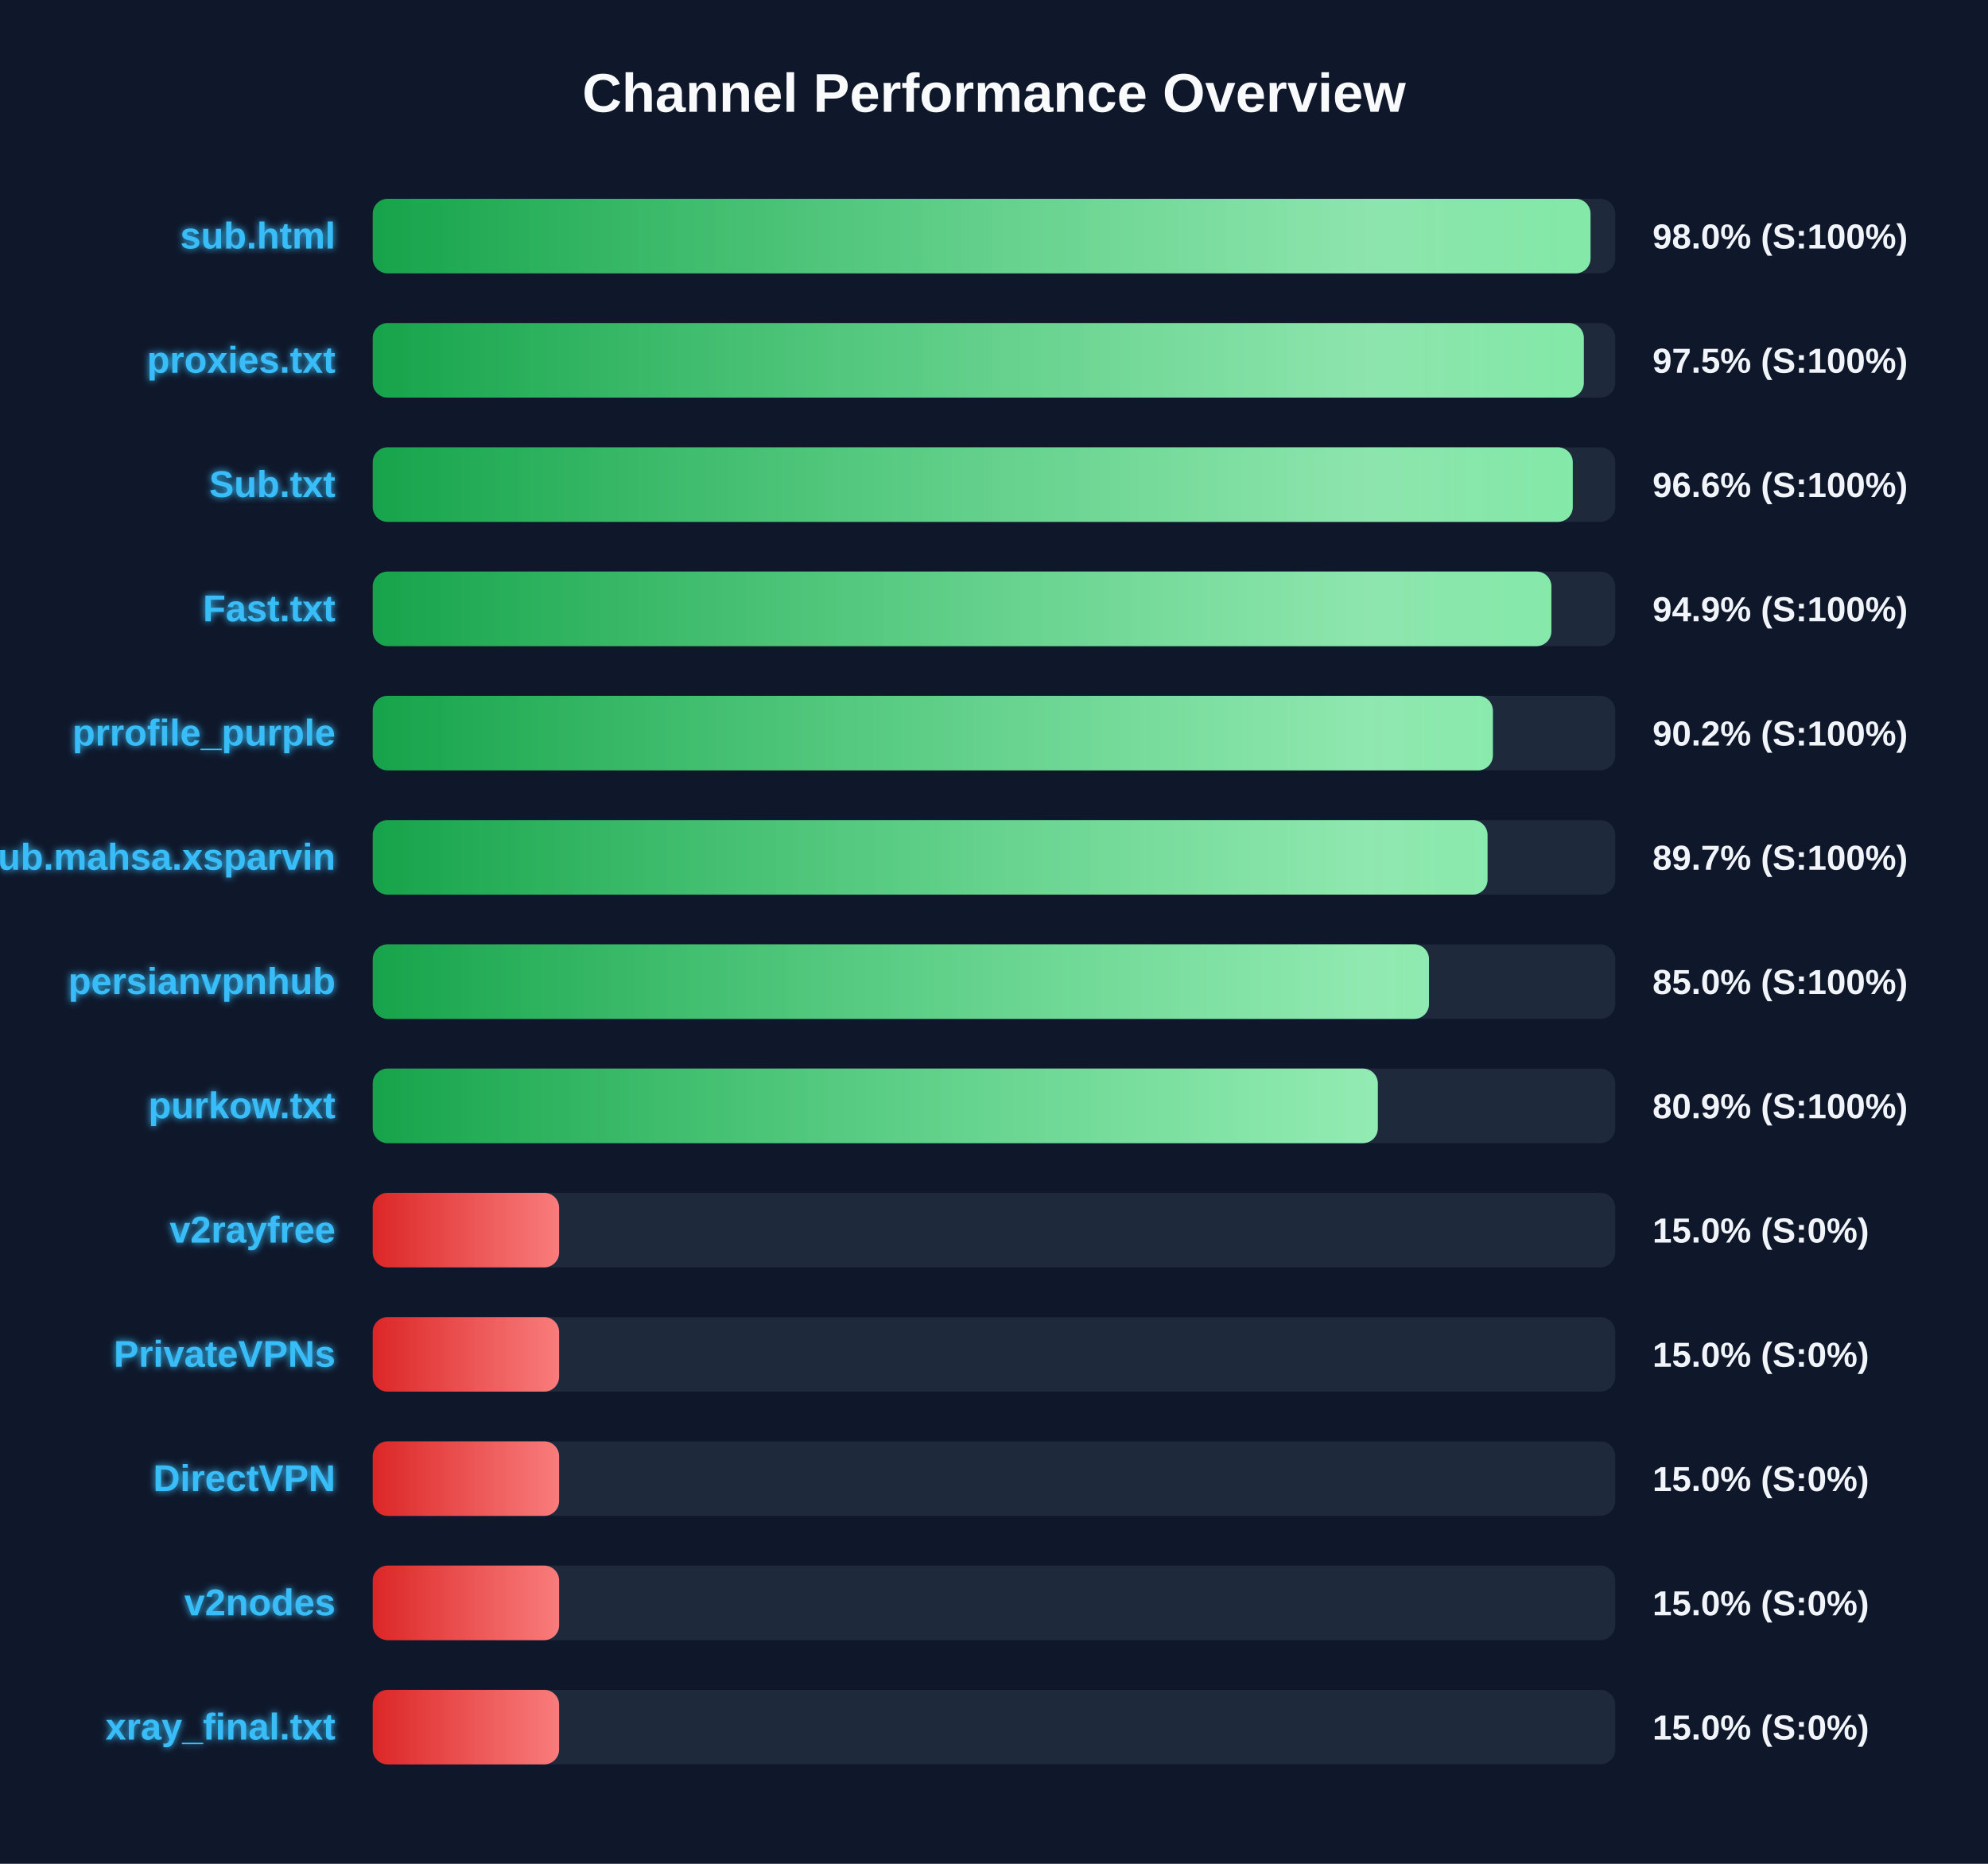
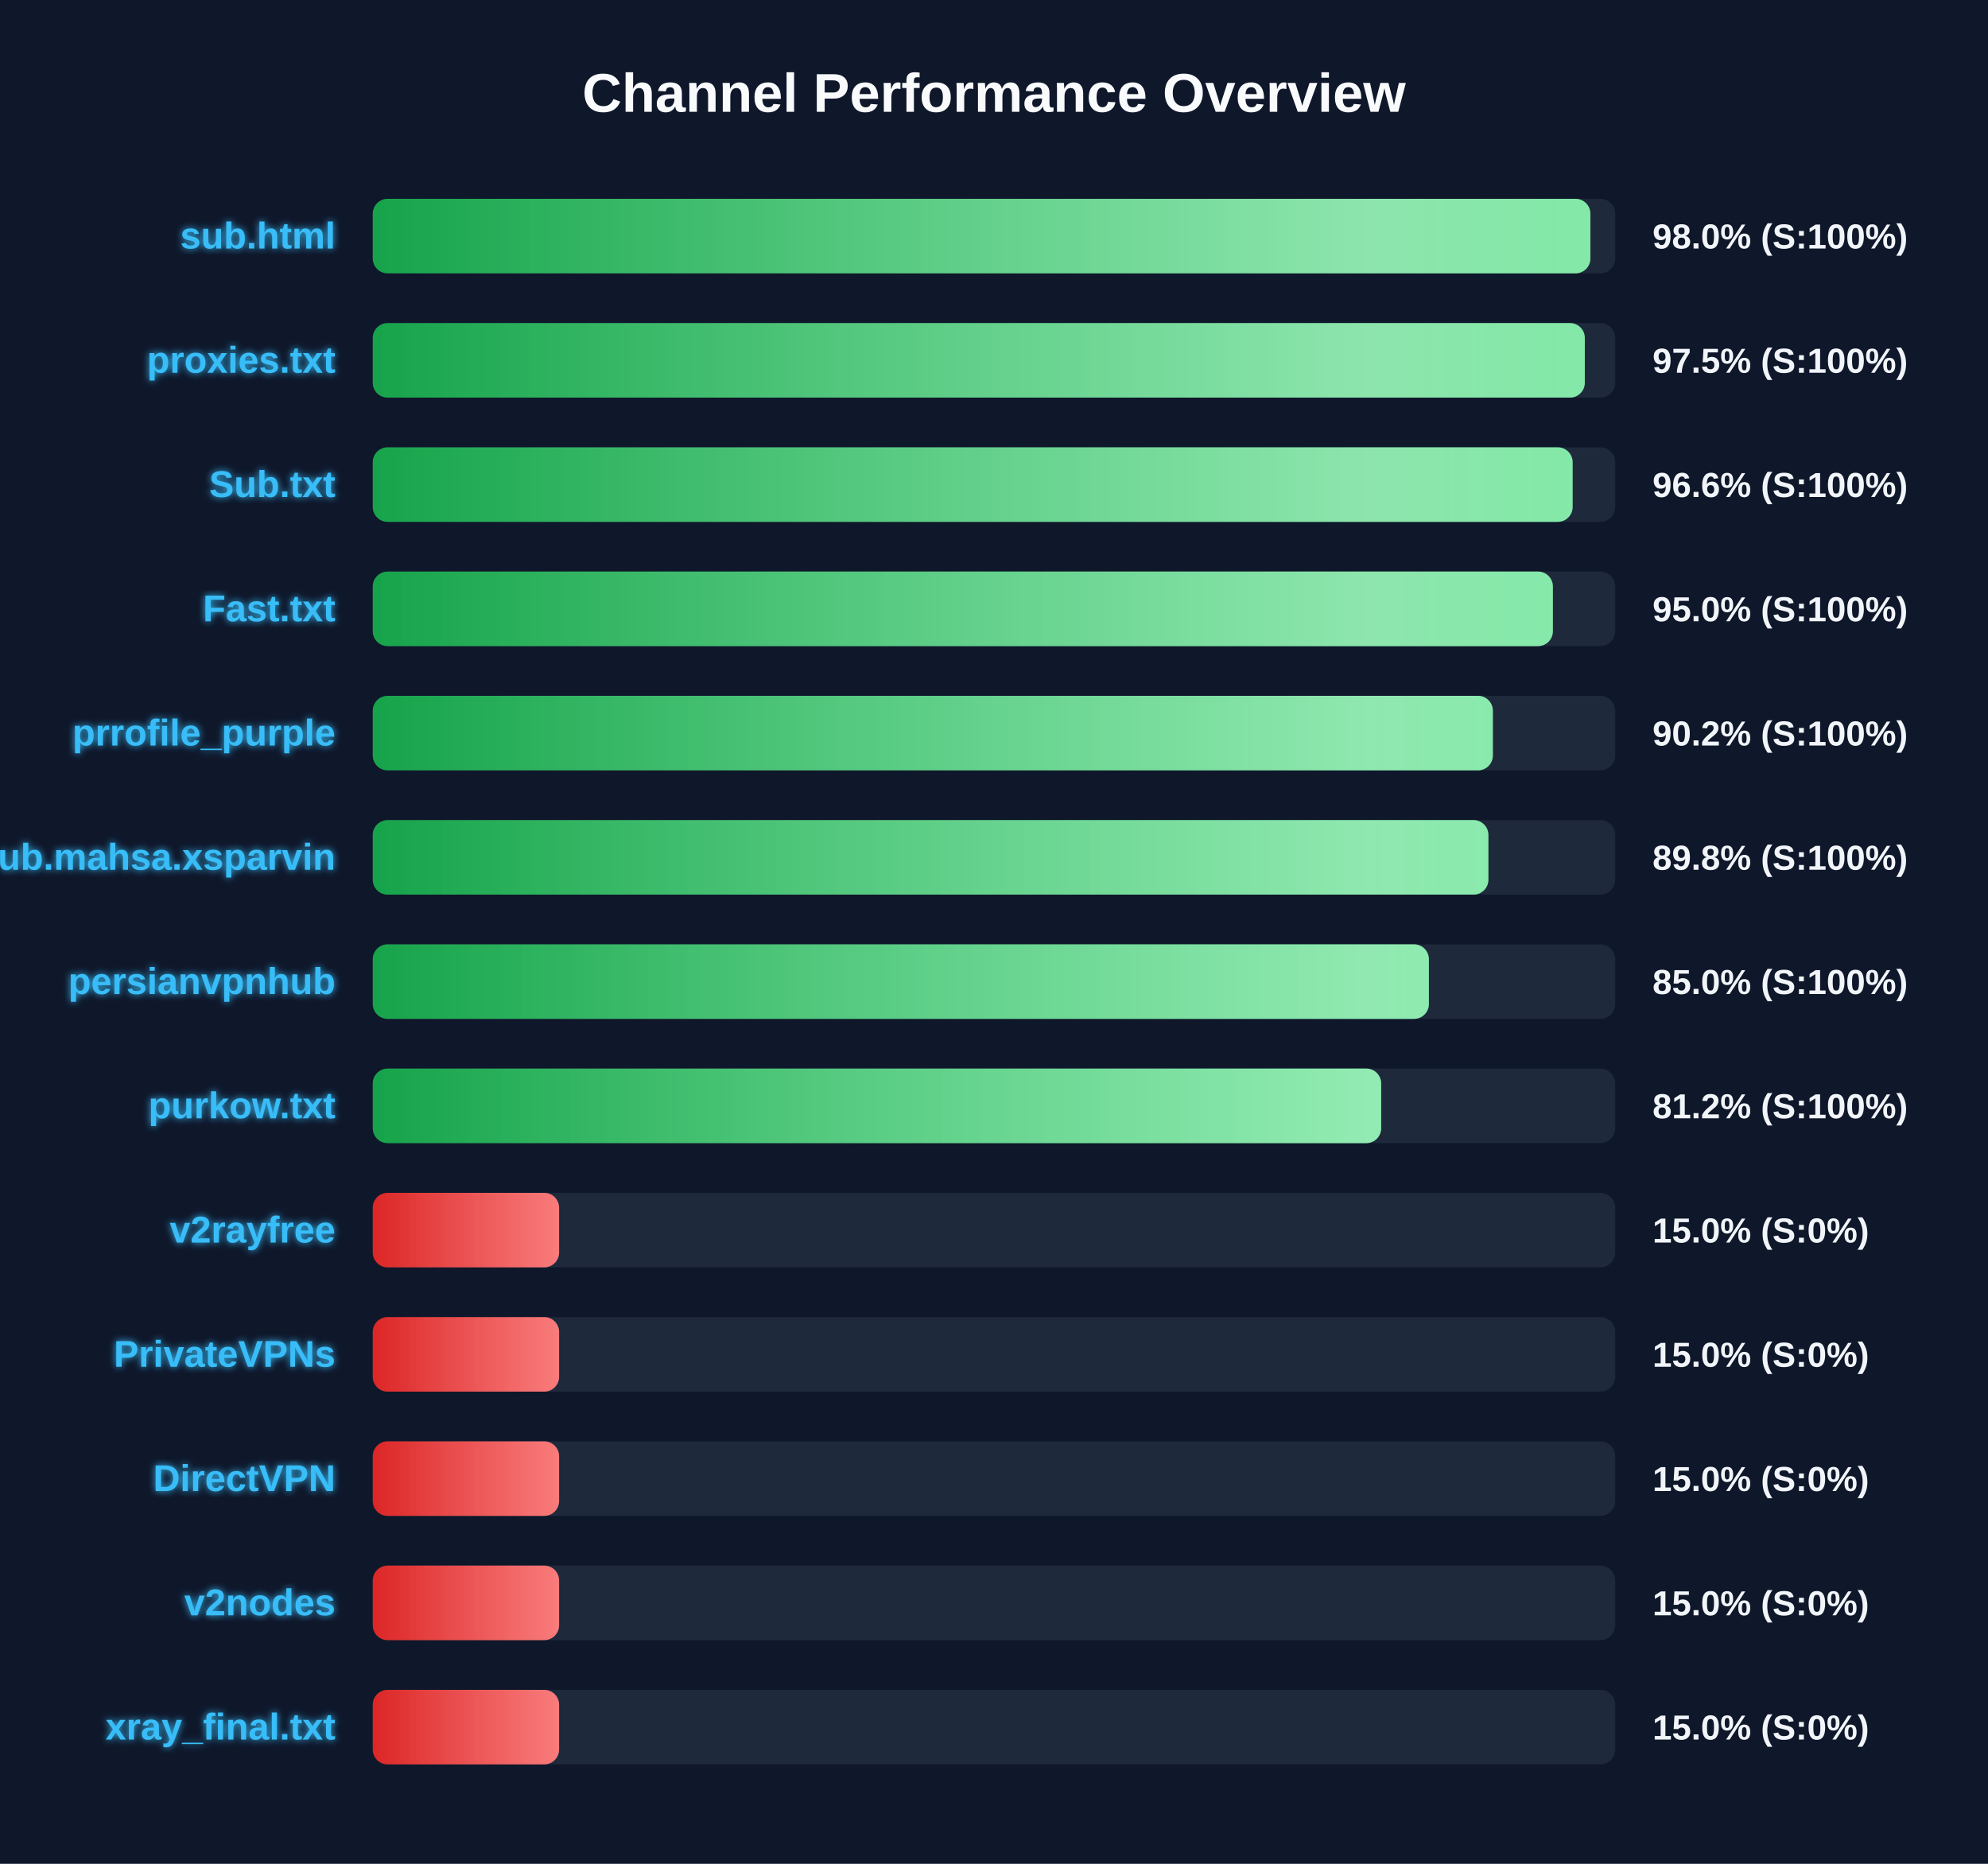
<svg xmlns="http://www.w3.org/2000/svg" width="800" height="750" version="1.1">
  <defs>
    <linearGradient id="grad-green" x1="0%" y1="0%" x2="100%" y2="0%">
      <stop offset="0%" stop-color="#16a34a" />
      <stop offset="100%" stop-color="#4ade80" />
    </linearGradient>
    <linearGradient id="grad-yellow" x1="0%" y1="0%" x2="100%" y2="0%">
      <stop offset="0%" stop-color="#ca8a04" />
      <stop offset="100%" stop-color="#fde047" />
    </linearGradient>
    <linearGradient id="grad-red" x1="0%" y1="0%" x2="100%" y2="0%">
      <stop offset="0%" stop-color="#dc2626" />
      <stop offset="100%" stop-color="#f87171" />
    </linearGradient>
    <linearGradient id="shimmer" x1="0%" y1="0%" x2="100%" y2="0%">
      <stop offset="0%" stop-color="rgba(255,255,255,0)" />
      <stop offset="50%" stop-color="rgba(255,255,255,0.4)" />
      <stop offset="100%" stop-color="rgba(255,255,255,0)" />
    </linearGradient>
    <filter id="glow" x="-20%" y="-20%" width="140%" height="140%">
      <feGaussianBlur stdDeviation="1.5" result="blur" />
      <feComposite in="SourceGraphic" in2="blur" operator="over" />
    </filter>
  </defs>
  <style>
        .bg-rect { fill: #0f172a; }
        .title { font: bold 22px 'Segoe UI', Arial, sans-serif; fill: #f8fafc; }
        .row { font: bold 15px 'Segoe UI', Arial, sans-serif; fill: #38bdf8; filter: url(#glow); }
        .score { font: bold 14px 'Segoe UI', Arial, sans-serif; fill: #f1f5f9; }
        @keyframes shimmer-anim {
            0% { transform: translateX(-100%); }
            100% { transform: translateX(200%); }
        }
        .shimmer-rect {
            animation: shimmer-anim 2.5s infinite linear;
        }
    </style>
  <rect width="100%" height="100%" class="bg-rect" />
  <text x="400" y="45" text-anchor="middle" class="title">Channel Performance Overview</text>
  <rect x="150" y="80" width="500" height="30" fill="#1e293b" rx="6" />
  <clipPath id="clip-0">
-     <rect x="150" y="80" width="490.05" height="30" rx="6" />
+     <rect x="150" y="80" width="490.0" height="30" rx="6" />
  </clipPath>
-   <rect x="150" y="80" width="490.05" height="30" fill="url(#grad-green)" rx="6" />
+   <rect x="150" y="80" width="490.0" height="30" fill="url(#grad-green)" rx="6" />
  <g clip-path="url(#clip-0)">
    <rect x="150" y="80" width="100%" height="30" fill="url(#shimmer)" class="shimmer-rect" />
  </g>
  <text x="135" y="100" text-anchor="end" class="row">sub.html</text>
  <text x="665" y="100" text-anchor="start" class="score">98.0% (S:100%)</text>
  <rect x="150" y="130" width="500" height="30" fill="#1e293b" rx="6" />
  <clipPath id="clip-1">
-     <rect x="150" y="130" width="487.35" height="30" rx="6" />
+     <rect x="150" y="130" width="487.75" height="30" rx="6" />
  </clipPath>
-   <rect x="150" y="130" width="487.35" height="30" fill="url(#grad-green)" rx="6" />
+   <rect x="150" y="130" width="487.75" height="30" fill="url(#grad-green)" rx="6" />
  <g clip-path="url(#clip-1)">
    <rect x="150" y="130" width="100%" height="30" fill="url(#shimmer)" class="shimmer-rect" />
  </g>
  <text x="135" y="150" text-anchor="end" class="row">proxies.txt</text>
  <text x="665" y="150" text-anchor="start" class="score">97.5% (S:100%)</text>
  <rect x="150" y="180" width="500" height="30" fill="#1e293b" rx="6" />
  <clipPath id="clip-2">
-     <rect x="150" y="180" width="482.9" height="30" rx="6" />
+     <rect x="150" y="180" width="482.85" height="30" rx="6" />
  </clipPath>
-   <rect x="150" y="180" width="482.9" height="30" fill="url(#grad-green)" rx="6" />
+   <rect x="150" y="180" width="482.85" height="30" fill="url(#grad-green)" rx="6" />
  <g clip-path="url(#clip-2)">
    <rect x="150" y="180" width="100%" height="30" fill="url(#shimmer)" class="shimmer-rect" />
  </g>
  <text x="135" y="200" text-anchor="end" class="row">Sub.txt</text>
  <text x="665" y="200" text-anchor="start" class="score">96.6% (S:100%)</text>
  <rect x="150" y="230" width="500" height="30" fill="#1e293b" rx="6" />
  <clipPath id="clip-3">
-     <rect x="150" y="230" width="474.3" height="30" rx="6" />
+     <rect x="150" y="230" width="474.9" height="30" rx="6" />
  </clipPath>
-   <rect x="150" y="230" width="474.3" height="30" fill="url(#grad-green)" rx="6" />
+   <rect x="150" y="230" width="474.9" height="30" fill="url(#grad-green)" rx="6" />
  <g clip-path="url(#clip-3)">
    <rect x="150" y="230" width="100%" height="30" fill="url(#shimmer)" class="shimmer-rect" />
  </g>
  <text x="135" y="250" text-anchor="end" class="row">Fast.txt</text>
-   <text x="665" y="250" text-anchor="start" class="score">94.9% (S:100%)</text>
+   <text x="665" y="250" text-anchor="start" class="score">95.0% (S:100%)</text>
  <rect x="150" y="280" width="500" height="30" fill="#1e293b" rx="6" />
  <clipPath id="clip-4">
    <rect x="150" y="280" width="450.75" height="30" rx="6" />
  </clipPath>
  <rect x="150" y="280" width="450.75" height="30" fill="url(#grad-green)" rx="6" />
  <g clip-path="url(#clip-4)">
    <rect x="150" y="280" width="100%" height="30" fill="url(#shimmer)" class="shimmer-rect" />
  </g>
  <text x="135" y="300" text-anchor="end" class="row">prrofile_purple</text>
  <text x="665" y="300" text-anchor="start" class="score">90.2% (S:100%)</text>
  <rect x="150" y="330" width="500" height="30" fill="#1e293b" rx="6" />
  <clipPath id="clip-5">
-     <rect x="150" y="330" width="448.6" height="30" rx="6" />
+     <rect x="150" y="330" width="448.95" height="30" rx="6" />
  </clipPath>
-   <rect x="150" y="330" width="448.6" height="30" fill="url(#grad-green)" rx="6" />
+   <rect x="150" y="330" width="448.95" height="30" fill="url(#grad-green)" rx="6" />
  <g clip-path="url(#clip-5)">
    <rect x="150" y="330" width="100%" height="30" fill="url(#shimmer)" class="shimmer-rect" />
  </g>
  <text x="135" y="350" text-anchor="end" class="row">Sub.mahsa.xsparvin</text>
-   <text x="665" y="350" text-anchor="start" class="score">89.7% (S:100%)</text>
+   <text x="665" y="350" text-anchor="start" class="score">89.8% (S:100%)</text>
  <rect x="150" y="380" width="500" height="30" fill="#1e293b" rx="6" />
  <clipPath id="clip-6">
-     <rect x="150" y="380" width="425.05" height="30" rx="6" />
+     <rect x="150" y="380" width="425.0" height="30" rx="6" />
  </clipPath>
-   <rect x="150" y="380" width="425.05" height="30" fill="url(#grad-green)" rx="6" />
+   <rect x="150" y="380" width="425.0" height="30" fill="url(#grad-green)" rx="6" />
  <g clip-path="url(#clip-6)">
    <rect x="150" y="380" width="100%" height="30" fill="url(#shimmer)" class="shimmer-rect" />
  </g>
  <text x="135" y="400" text-anchor="end" class="row">persianvpnhub</text>
  <text x="665" y="400" text-anchor="start" class="score">85.0% (S:100%)</text>
  <rect x="150" y="430" width="500" height="30" fill="#1e293b" rx="6" />
  <clipPath id="clip-7">
-     <rect x="150" y="430" width="404.45" height="30" rx="6" />
+     <rect x="150" y="430" width="405.8" height="30" rx="6" />
  </clipPath>
-   <rect x="150" y="430" width="404.45" height="30" fill="url(#grad-green)" rx="6" />
+   <rect x="150" y="430" width="405.8" height="30" fill="url(#grad-green)" rx="6" />
  <g clip-path="url(#clip-7)">
    <rect x="150" y="430" width="100%" height="30" fill="url(#shimmer)" class="shimmer-rect" />
  </g>
  <text x="135" y="450" text-anchor="end" class="row">purkow.txt</text>
-   <text x="665" y="450" text-anchor="start" class="score">80.9% (S:100%)</text>
+   <text x="665" y="450" text-anchor="start" class="score">81.2% (S:100%)</text>
  <rect x="150" y="480" width="500" height="30" fill="#1e293b" rx="6" />
  <clipPath id="clip-8">
    <rect x="150" y="480" width="75.0" height="30" rx="6" />
  </clipPath>
  <rect x="150" y="480" width="75.0" height="30" fill="url(#grad-red)" rx="6" />
  <g clip-path="url(#clip-8)">
    <rect x="150" y="480" width="100%" height="30" fill="url(#shimmer)" class="shimmer-rect" />
  </g>
  <text x="135" y="500" text-anchor="end" class="row">v2rayfree</text>
  <text x="665" y="500" text-anchor="start" class="score">15.0% (S:0%)</text>
  <rect x="150" y="530" width="500" height="30" fill="#1e293b" rx="6" />
  <clipPath id="clip-9">
    <rect x="150" y="530" width="75.0" height="30" rx="6" />
  </clipPath>
  <rect x="150" y="530" width="75.0" height="30" fill="url(#grad-red)" rx="6" />
  <g clip-path="url(#clip-9)">
    <rect x="150" y="530" width="100%" height="30" fill="url(#shimmer)" class="shimmer-rect" />
  </g>
  <text x="135" y="550" text-anchor="end" class="row">PrivateVPNs</text>
  <text x="665" y="550" text-anchor="start" class="score">15.0% (S:0%)</text>
  <rect x="150" y="580" width="500" height="30" fill="#1e293b" rx="6" />
  <clipPath id="clip-10">
    <rect x="150" y="580" width="75.0" height="30" rx="6" />
  </clipPath>
  <rect x="150" y="580" width="75.0" height="30" fill="url(#grad-red)" rx="6" />
  <g clip-path="url(#clip-10)">
    <rect x="150" y="580" width="100%" height="30" fill="url(#shimmer)" class="shimmer-rect" />
  </g>
  <text x="135" y="600" text-anchor="end" class="row">DirectVPN</text>
  <text x="665" y="600" text-anchor="start" class="score">15.0% (S:0%)</text>
  <rect x="150" y="630" width="500" height="30" fill="#1e293b" rx="6" />
  <clipPath id="clip-11">
    <rect x="150" y="630" width="75.0" height="30" rx="6" />
  </clipPath>
  <rect x="150" y="630" width="75.0" height="30" fill="url(#grad-red)" rx="6" />
  <g clip-path="url(#clip-11)">
    <rect x="150" y="630" width="100%" height="30" fill="url(#shimmer)" class="shimmer-rect" />
  </g>
  <text x="135" y="650" text-anchor="end" class="row">v2nodes</text>
  <text x="665" y="650" text-anchor="start" class="score">15.0% (S:0%)</text>
  <rect x="150" y="680" width="500" height="30" fill="#1e293b" rx="6" />
  <clipPath id="clip-12">
    <rect x="150" y="680" width="75.0" height="30" rx="6" />
  </clipPath>
  <rect x="150" y="680" width="75.0" height="30" fill="url(#grad-red)" rx="6" />
  <g clip-path="url(#clip-12)">
    <rect x="150" y="680" width="100%" height="30" fill="url(#shimmer)" class="shimmer-rect" />
  </g>
  <text x="135" y="700" text-anchor="end" class="row">xray_final.txt</text>
  <text x="665" y="700" text-anchor="start" class="score">15.0% (S:0%)</text>
</svg>
